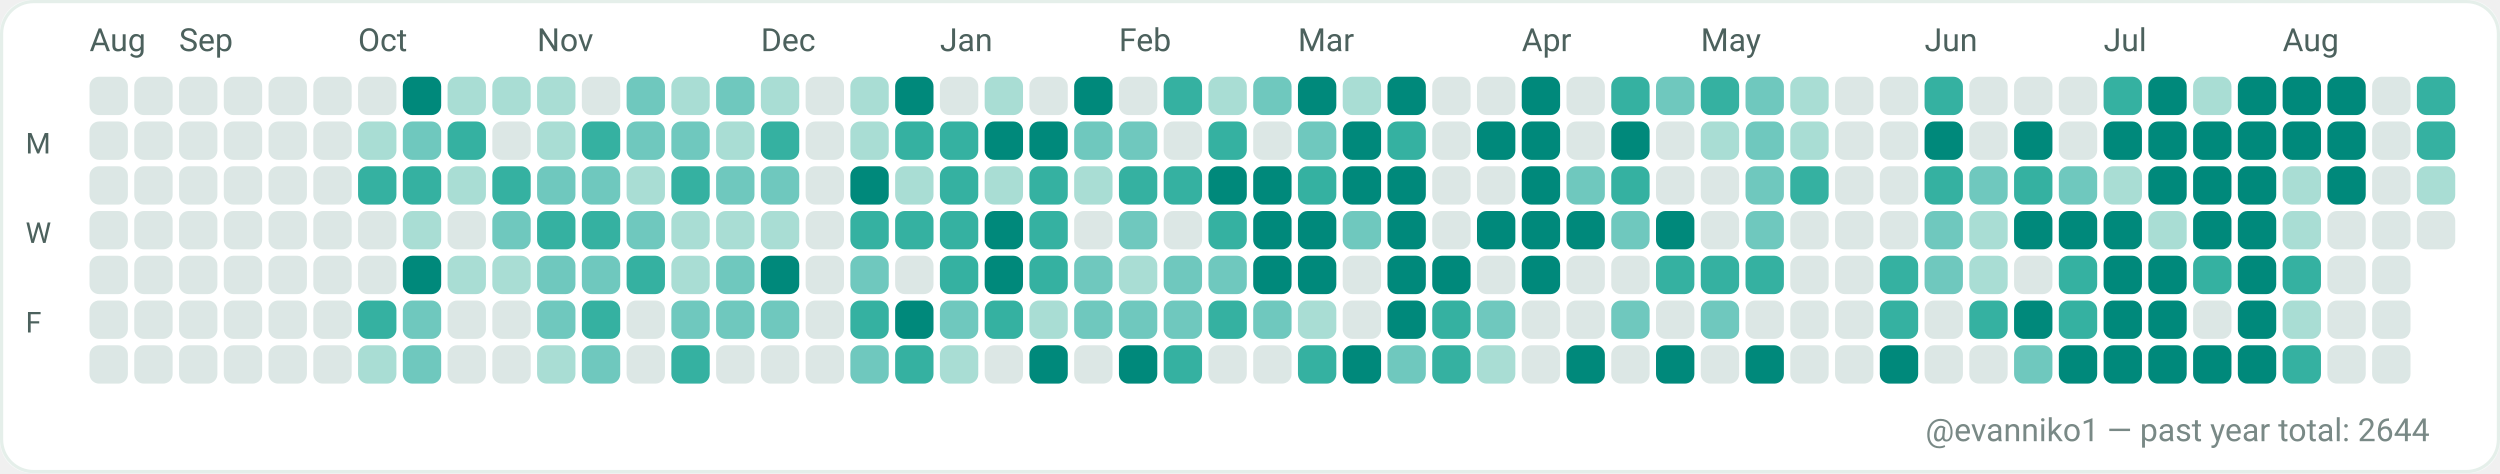
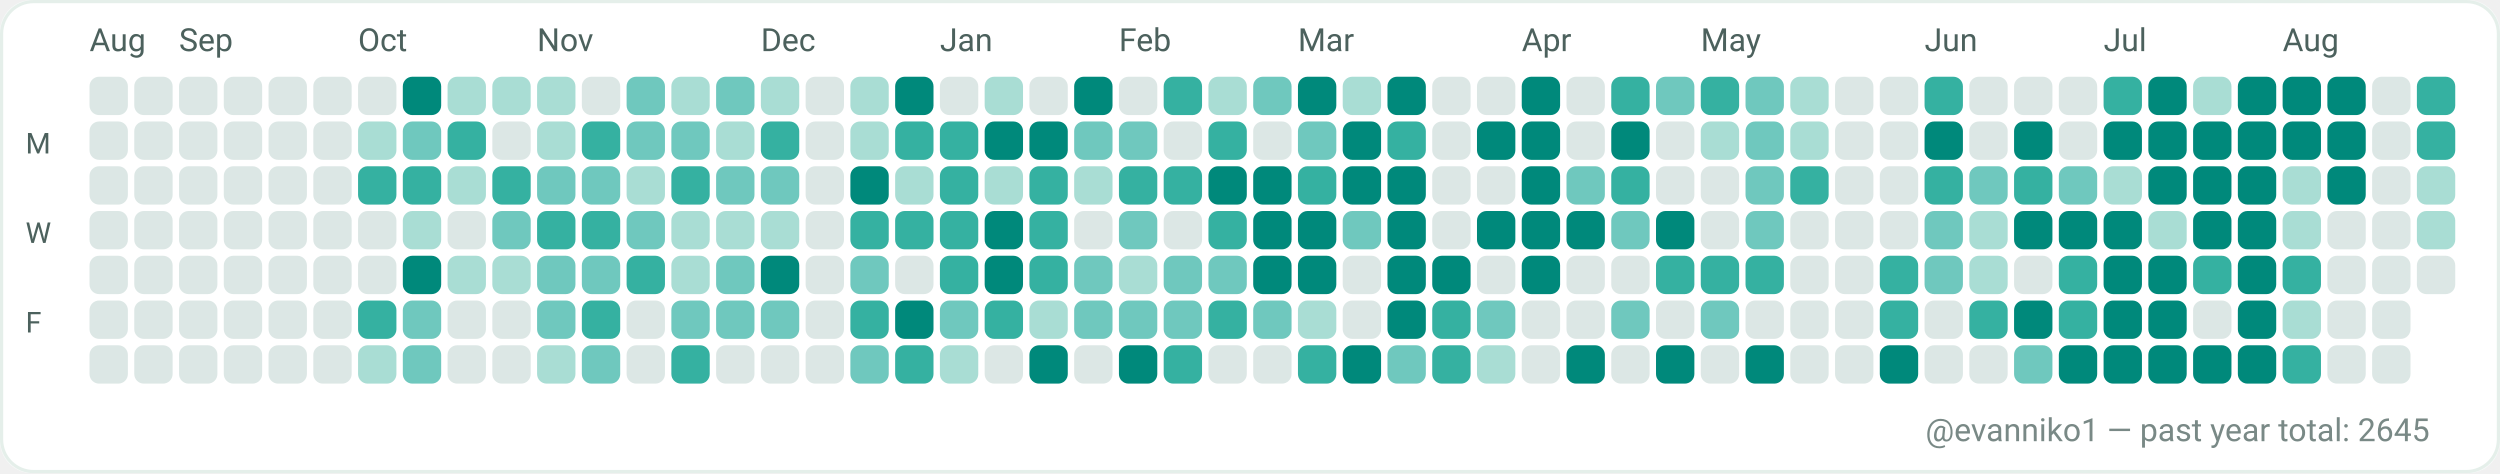
<svg xmlns="http://www.w3.org/2000/svg" width="782" height="148" viewBox="0 0 782 148" role="img" aria-label="GitHub contributions calendar for evanniko1">
  <rect x="0" y="0" width="782" height="148" rx="10" fill="#F7FAF9" />
  <rect x="0.5" y="0.5" width="781" height="147" rx="10" fill="#FFFFFF" stroke="#E5EFEA" stroke-width="1" />
  <text x="28" y="16" fill="#4C615D" font-family="ui-sans-serif, system-ui, -apple-system, Segoe UI, Roboto, Ubuntu, Cantarell, Noto Sans, Helvetica Neue, Arial" font-size="10" text-rendering="geometricPrecision">Aug</text>
  <text x="56" y="16" fill="#4C615D" font-family="ui-sans-serif, system-ui, -apple-system, Segoe UI, Roboto, Ubuntu, Cantarell, Noto Sans, Helvetica Neue, Arial" font-size="10" text-rendering="geometricPrecision">Sep</text>
  <text x="112" y="16" fill="#4C615D" font-family="ui-sans-serif, system-ui, -apple-system, Segoe UI, Roboto, Ubuntu, Cantarell, Noto Sans, Helvetica Neue, Arial" font-size="10" text-rendering="geometricPrecision">Oct</text>
  <text x="168" y="16" fill="#4C615D" font-family="ui-sans-serif, system-ui, -apple-system, Segoe UI, Roboto, Ubuntu, Cantarell, Noto Sans, Helvetica Neue, Arial" font-size="10" text-rendering="geometricPrecision">Nov</text>
  <text x="238" y="16" fill="#4C615D" font-family="ui-sans-serif, system-ui, -apple-system, Segoe UI, Roboto, Ubuntu, Cantarell, Noto Sans, Helvetica Neue, Arial" font-size="10" text-rendering="geometricPrecision">Dec</text>
  <text x="294" y="16" fill="#4C615D" font-family="ui-sans-serif, system-ui, -apple-system, Segoe UI, Roboto, Ubuntu, Cantarell, Noto Sans, Helvetica Neue, Arial" font-size="10" text-rendering="geometricPrecision">Jan</text>
  <text x="350" y="16" fill="#4C615D" font-family="ui-sans-serif, system-ui, -apple-system, Segoe UI, Roboto, Ubuntu, Cantarell, Noto Sans, Helvetica Neue, Arial" font-size="10" text-rendering="geometricPrecision">Feb</text>
  <text x="406" y="16" fill="#4C615D" font-family="ui-sans-serif, system-ui, -apple-system, Segoe UI, Roboto, Ubuntu, Cantarell, Noto Sans, Helvetica Neue, Arial" font-size="10" text-rendering="geometricPrecision">Mar</text>
  <text x="476" y="16" fill="#4C615D" font-family="ui-sans-serif, system-ui, -apple-system, Segoe UI, Roboto, Ubuntu, Cantarell, Noto Sans, Helvetica Neue, Arial" font-size="10" text-rendering="geometricPrecision">Apr</text>
  <text x="532" y="16" fill="#4C615D" font-family="ui-sans-serif, system-ui, -apple-system, Segoe UI, Roboto, Ubuntu, Cantarell, Noto Sans, Helvetica Neue, Arial" font-size="10" text-rendering="geometricPrecision">May</text>
  <text x="602" y="16" fill="#4C615D" font-family="ui-sans-serif, system-ui, -apple-system, Segoe UI, Roboto, Ubuntu, Cantarell, Noto Sans, Helvetica Neue, Arial" font-size="10" text-rendering="geometricPrecision">Jun</text>
  <text x="658" y="16" fill="#4C615D" font-family="ui-sans-serif, system-ui, -apple-system, Segoe UI, Roboto, Ubuntu, Cantarell, Noto Sans, Helvetica Neue, Arial" font-size="10" text-rendering="geometricPrecision">Jul</text>
  <text x="714" y="16" fill="#4C615D" font-family="ui-sans-serif, system-ui, -apple-system, Segoe UI, Roboto, Ubuntu, Cantarell, Noto Sans, Helvetica Neue, Arial" font-size="10" text-rendering="geometricPrecision">Aug</text>
  <text x="8" y="48" fill="#4C615D" font-family="ui-sans-serif, system-ui, -apple-system, Segoe UI, Roboto, Ubuntu, Cantarell, Noto Sans, Helvetica Neue, Arial" font-size="9" text-rendering="geometricPrecision">M</text>
  <text x="8" y="76" fill="#4C615D" font-family="ui-sans-serif, system-ui, -apple-system, Segoe UI, Roboto, Ubuntu, Cantarell, Noto Sans, Helvetica Neue, Arial" font-size="9" text-rendering="geometricPrecision">W</text>
  <text x="8" y="104" fill="#4C615D" font-family="ui-sans-serif, system-ui, -apple-system, Segoe UI, Roboto, Ubuntu, Cantarell, Noto Sans, Helvetica Neue, Arial" font-size="9" text-rendering="geometricPrecision">F</text>
  <g>
    <rect x="28" y="24" width="12" height="12" rx="3" fill="#DCE7E5" />
  </g>
  <g>
    <rect x="28" y="38" width="12" height="12" rx="3" fill="#DCE7E5" />
  </g>
  <g>
    <rect x="28" y="52" width="12" height="12" rx="3" fill="#DCE7E5" />
  </g>
  <g>
    <rect x="28" y="66" width="12" height="12" rx="3" fill="#DCE7E5" />
  </g>
  <g>
    <rect x="28" y="80" width="12" height="12" rx="3" fill="#DCE7E5" />
  </g>
  <g>
    <rect x="28" y="94" width="12" height="12" rx="3" fill="#DCE7E5" />
  </g>
  <g>
    <rect x="28" y="108" width="12" height="12" rx="3" fill="#DCE7E5" />
  </g>
  <g>
    <rect x="42" y="24" width="12" height="12" rx="3" fill="#DCE7E5" />
  </g>
  <g>
    <rect x="42" y="38" width="12" height="12" rx="3" fill="#DCE7E5" />
  </g>
  <g>
    <rect x="42" y="52" width="12" height="12" rx="3" fill="#DCE7E5" />
  </g>
  <g>
    <rect x="42" y="66" width="12" height="12" rx="3" fill="#DCE7E5" />
  </g>
  <g>
    <rect x="42" y="80" width="12" height="12" rx="3" fill="#DCE7E5" />
  </g>
  <g>
    <rect x="42" y="94" width="12" height="12" rx="3" fill="#DCE7E5" />
  </g>
  <g>
    <rect x="42" y="108" width="12" height="12" rx="3" fill="#DCE7E5" />
  </g>
  <g>
    <rect x="56" y="24" width="12" height="12" rx="3" fill="#DCE7E5" />
  </g>
  <g>
    <rect x="56" y="38" width="12" height="12" rx="3" fill="#DCE7E5" />
  </g>
  <g>
    <rect x="56" y="52" width="12" height="12" rx="3" fill="#DCE7E5" />
  </g>
  <g>
    <rect x="56" y="66" width="12" height="12" rx="3" fill="#DCE7E5" />
  </g>
  <g>
    <rect x="56" y="80" width="12" height="12" rx="3" fill="#DCE7E5" />
  </g>
  <g>
    <rect x="56" y="94" width="12" height="12" rx="3" fill="#DCE7E5" />
  </g>
  <g>
    <rect x="56" y="108" width="12" height="12" rx="3" fill="#DCE7E5" />
  </g>
  <g>
    <rect x="70" y="24" width="12" height="12" rx="3" fill="#DCE7E5" />
  </g>
  <g>
    <rect x="70" y="38" width="12" height="12" rx="3" fill="#DCE7E5" />
  </g>
  <g>
    <rect x="70" y="52" width="12" height="12" rx="3" fill="#DCE7E5" />
  </g>
  <g>
    <rect x="70" y="66" width="12" height="12" rx="3" fill="#DCE7E5" />
  </g>
  <g>
    <rect x="70" y="80" width="12" height="12" rx="3" fill="#DCE7E5" />
  </g>
  <g>
    <rect x="70" y="94" width="12" height="12" rx="3" fill="#DCE7E5" />
  </g>
  <g>
    <rect x="70" y="108" width="12" height="12" rx="3" fill="#DCE7E5" />
  </g>
  <g>
    <rect x="84" y="24" width="12" height="12" rx="3" fill="#DCE7E5" />
  </g>
  <g>
    <rect x="84" y="38" width="12" height="12" rx="3" fill="#DCE7E5" />
  </g>
  <g>
    <rect x="84" y="52" width="12" height="12" rx="3" fill="#DCE7E5" />
  </g>
  <g>
    <rect x="84" y="66" width="12" height="12" rx="3" fill="#DCE7E5" />
  </g>
  <g>
    <rect x="84" y="80" width="12" height="12" rx="3" fill="#DCE7E5" />
  </g>
  <g>
    <rect x="84" y="94" width="12" height="12" rx="3" fill="#DCE7E5" />
  </g>
  <g>
    <rect x="84" y="108" width="12" height="12" rx="3" fill="#DCE7E5" />
  </g>
  <g>
    <rect x="98" y="24" width="12" height="12" rx="3" fill="#DCE7E5" />
  </g>
  <g>
    <rect x="98" y="38" width="12" height="12" rx="3" fill="#DCE7E5" />
  </g>
  <g>
    <rect x="98" y="52" width="12" height="12" rx="3" fill="#DCE7E5" />
  </g>
  <g>
    <rect x="98" y="66" width="12" height="12" rx="3" fill="#DCE7E5" />
  </g>
  <g>
    <rect x="98" y="80" width="12" height="12" rx="3" fill="#DCE7E5" />
  </g>
  <g>
    <rect x="98" y="94" width="12" height="12" rx="3" fill="#DCE7E5" />
  </g>
  <g>
    <rect x="98" y="108" width="12" height="12" rx="3" fill="#DCE7E5" />
  </g>
  <g>
    <rect x="112" y="24" width="12" height="12" rx="3" fill="#DCE7E5" />
  </g>
  <g>
    <rect x="112" y="38" width="12" height="12" rx="3" fill="#A9DDD4" />
  </g>
  <g>
    <rect x="112" y="52" width="12" height="12" rx="3" fill="#35B1A1" />
  </g>
  <g>
    <rect x="112" y="66" width="12" height="12" rx="3" fill="#DCE7E5" />
  </g>
  <g>
    <rect x="112" y="80" width="12" height="12" rx="3" fill="#DCE7E5" />
  </g>
  <g>
    <rect x="112" y="94" width="12" height="12" rx="3" fill="#35B1A1" />
  </g>
  <g>
    <rect x="112" y="108" width="12" height="12" rx="3" fill="#A9DDD4" />
  </g>
  <g>
    <rect x="126" y="24" width="12" height="12" rx="3" fill="#00897B" />
  </g>
  <g>
    <rect x="126" y="38" width="12" height="12" rx="3" fill="#6FC8BE" />
  </g>
  <g>
    <rect x="126" y="52" width="12" height="12" rx="3" fill="#35B1A1" />
  </g>
  <g>
    <rect x="126" y="66" width="12" height="12" rx="3" fill="#A9DDD4" />
  </g>
  <g>
    <rect x="126" y="80" width="12" height="12" rx="3" fill="#00897B" />
  </g>
  <g>
    <rect x="126" y="94" width="12" height="12" rx="3" fill="#6FC8BE" />
  </g>
  <g>
    <rect x="126" y="108" width="12" height="12" rx="3" fill="#6FC8BE" />
  </g>
  <g>
    <rect x="140" y="24" width="12" height="12" rx="3" fill="#A9DDD4" />
  </g>
  <g>
    <rect x="140" y="38" width="12" height="12" rx="3" fill="#35B1A1" />
  </g>
  <g>
    <rect x="140" y="52" width="12" height="12" rx="3" fill="#A9DDD4" />
  </g>
  <g>
    <rect x="140" y="66" width="12" height="12" rx="3" fill="#DCE7E5" />
  </g>
  <g>
    <rect x="140" y="80" width="12" height="12" rx="3" fill="#A9DDD4" />
  </g>
  <g>
    <rect x="140" y="94" width="12" height="12" rx="3" fill="#DCE7E5" />
  </g>
  <g>
    <rect x="140" y="108" width="12" height="12" rx="3" fill="#DCE7E5" />
  </g>
  <g>
    <rect x="154" y="24" width="12" height="12" rx="3" fill="#A9DDD4" />
  </g>
  <g>
    <rect x="154" y="38" width="12" height="12" rx="3" fill="#DCE7E5" />
  </g>
  <g>
    <rect x="154" y="52" width="12" height="12" rx="3" fill="#35B1A1" />
  </g>
  <g>
    <rect x="154" y="66" width="12" height="12" rx="3" fill="#6FC8BE" />
  </g>
  <g>
    <rect x="154" y="80" width="12" height="12" rx="3" fill="#A9DDD4" />
  </g>
  <g>
    <rect x="154" y="94" width="12" height="12" rx="3" fill="#DCE7E5" />
  </g>
  <g>
    <rect x="154" y="108" width="12" height="12" rx="3" fill="#DCE7E5" />
  </g>
  <g>
    <rect x="168" y="24" width="12" height="12" rx="3" fill="#A9DDD4" />
  </g>
  <g>
    <rect x="168" y="38" width="12" height="12" rx="3" fill="#A9DDD4" />
  </g>
  <g>
    <rect x="168" y="52" width="12" height="12" rx="3" fill="#6FC8BE" />
  </g>
  <g>
    <rect x="168" y="66" width="12" height="12" rx="3" fill="#35B1A1" />
  </g>
  <g>
    <rect x="168" y="80" width="12" height="12" rx="3" fill="#6FC8BE" />
  </g>
  <g>
    <rect x="168" y="94" width="12" height="12" rx="3" fill="#6FC8BE" />
  </g>
  <g>
    <rect x="168" y="108" width="12" height="12" rx="3" fill="#A9DDD4" />
  </g>
  <g>
    <rect x="182" y="24" width="12" height="12" rx="3" fill="#DCE7E5" />
  </g>
  <g>
    <rect x="182" y="38" width="12" height="12" rx="3" fill="#35B1A1" />
  </g>
  <g>
    <rect x="182" y="52" width="12" height="12" rx="3" fill="#6FC8BE" />
  </g>
  <g>
    <rect x="182" y="66" width="12" height="12" rx="3" fill="#35B1A1" />
  </g>
  <g>
    <rect x="182" y="80" width="12" height="12" rx="3" fill="#6FC8BE" />
  </g>
  <g>
    <rect x="182" y="94" width="12" height="12" rx="3" fill="#35B1A1" />
  </g>
  <g>
    <rect x="182" y="108" width="12" height="12" rx="3" fill="#6FC8BE" />
  </g>
  <g>
    <rect x="196" y="24" width="12" height="12" rx="3" fill="#6FC8BE" />
  </g>
  <g>
    <rect x="196" y="38" width="12" height="12" rx="3" fill="#6FC8BE" />
  </g>
  <g>
    <rect x="196" y="52" width="12" height="12" rx="3" fill="#A9DDD4" />
  </g>
  <g>
    <rect x="196" y="66" width="12" height="12" rx="3" fill="#6FC8BE" />
  </g>
  <g>
    <rect x="196" y="80" width="12" height="12" rx="3" fill="#35B1A1" />
  </g>
  <g>
    <rect x="196" y="94" width="12" height="12" rx="3" fill="#DCE7E5" />
  </g>
  <g>
    <rect x="196" y="108" width="12" height="12" rx="3" fill="#DCE7E5" />
  </g>
  <g>
    <rect x="210" y="24" width="12" height="12" rx="3" fill="#A9DDD4" />
  </g>
  <g>
    <rect x="210" y="38" width="12" height="12" rx="3" fill="#6FC8BE" />
  </g>
  <g>
    <rect x="210" y="52" width="12" height="12" rx="3" fill="#35B1A1" />
  </g>
  <g>
    <rect x="210" y="66" width="12" height="12" rx="3" fill="#A9DDD4" />
  </g>
  <g>
    <rect x="210" y="80" width="12" height="12" rx="3" fill="#A9DDD4" />
  </g>
  <g>
    <rect x="210" y="94" width="12" height="12" rx="3" fill="#6FC8BE" />
  </g>
  <g>
    <rect x="210" y="108" width="12" height="12" rx="3" fill="#35B1A1" />
  </g>
  <g>
    <rect x="224" y="24" width="12" height="12" rx="3" fill="#6FC8BE" />
  </g>
  <g>
    <rect x="224" y="38" width="12" height="12" rx="3" fill="#A9DDD4" />
  </g>
  <g>
    <rect x="224" y="52" width="12" height="12" rx="3" fill="#6FC8BE" />
  </g>
  <g>
    <rect x="224" y="66" width="12" height="12" rx="3" fill="#A9DDD4" />
  </g>
  <g>
    <rect x="224" y="80" width="12" height="12" rx="3" fill="#6FC8BE" />
  </g>
  <g>
    <rect x="224" y="94" width="12" height="12" rx="3" fill="#6FC8BE" />
  </g>
  <g>
    <rect x="224" y="108" width="12" height="12" rx="3" fill="#DCE7E5" />
  </g>
  <g>
    <rect x="238" y="24" width="12" height="12" rx="3" fill="#A9DDD4" />
  </g>
  <g>
    <rect x="238" y="38" width="12" height="12" rx="3" fill="#35B1A1" />
  </g>
  <g>
    <rect x="238" y="52" width="12" height="12" rx="3" fill="#6FC8BE" />
  </g>
  <g>
    <rect x="238" y="66" width="12" height="12" rx="3" fill="#A9DDD4" />
  </g>
  <g>
    <rect x="238" y="80" width="12" height="12" rx="3" fill="#00897B" />
  </g>
  <g>
    <rect x="238" y="94" width="12" height="12" rx="3" fill="#6FC8BE" />
  </g>
  <g>
    <rect x="238" y="108" width="12" height="12" rx="3" fill="#DCE7E5" />
  </g>
  <g>
    <rect x="252" y="24" width="12" height="12" rx="3" fill="#DCE7E5" />
  </g>
  <g>
    <rect x="252" y="38" width="12" height="12" rx="3" fill="#DCE7E5" />
  </g>
  <g>
    <rect x="252" y="52" width="12" height="12" rx="3" fill="#DCE7E5" />
  </g>
  <g>
    <rect x="252" y="66" width="12" height="12" rx="3" fill="#DCE7E5" />
  </g>
  <g>
    <rect x="252" y="80" width="12" height="12" rx="3" fill="#DCE7E5" />
  </g>
  <g>
    <rect x="252" y="94" width="12" height="12" rx="3" fill="#DCE7E5" />
  </g>
  <g>
    <rect x="252" y="108" width="12" height="12" rx="3" fill="#DCE7E5" />
  </g>
  <g>
    <rect x="266" y="24" width="12" height="12" rx="3" fill="#A9DDD4" />
  </g>
  <g>
    <rect x="266" y="38" width="12" height="12" rx="3" fill="#A9DDD4" />
  </g>
  <g>
    <rect x="266" y="52" width="12" height="12" rx="3" fill="#00897B" />
  </g>
  <g>
    <rect x="266" y="66" width="12" height="12" rx="3" fill="#35B1A1" />
  </g>
  <g>
    <rect x="266" y="80" width="12" height="12" rx="3" fill="#6FC8BE" />
  </g>
  <g>
    <rect x="266" y="94" width="12" height="12" rx="3" fill="#35B1A1" />
  </g>
  <g>
    <rect x="266" y="108" width="12" height="12" rx="3" fill="#6FC8BE" />
  </g>
  <g>
    <rect x="280" y="24" width="12" height="12" rx="3" fill="#00897B" />
  </g>
  <g>
    <rect x="280" y="38" width="12" height="12" rx="3" fill="#35B1A1" />
  </g>
  <g>
    <rect x="280" y="52" width="12" height="12" rx="3" fill="#A9DDD4" />
  </g>
  <g>
    <rect x="280" y="66" width="12" height="12" rx="3" fill="#35B1A1" />
  </g>
  <g>
    <rect x="280" y="80" width="12" height="12" rx="3" fill="#DCE7E5" />
  </g>
  <g>
    <rect x="280" y="94" width="12" height="12" rx="3" fill="#00897B" />
  </g>
  <g>
    <rect x="280" y="108" width="12" height="12" rx="3" fill="#35B1A1" />
  </g>
  <g>
    <rect x="294" y="24" width="12" height="12" rx="3" fill="#DCE7E5" />
  </g>
  <g>
    <rect x="294" y="38" width="12" height="12" rx="3" fill="#35B1A1" />
  </g>
  <g>
    <rect x="294" y="52" width="12" height="12" rx="3" fill="#35B1A1" />
  </g>
  <g>
    <rect x="294" y="66" width="12" height="12" rx="3" fill="#35B1A1" />
  </g>
  <g>
    <rect x="294" y="80" width="12" height="12" rx="3" fill="#35B1A1" />
  </g>
  <g>
    <rect x="294" y="94" width="12" height="12" rx="3" fill="#6FC8BE" />
  </g>
  <g>
    <rect x="294" y="108" width="12" height="12" rx="3" fill="#A9DDD4" />
  </g>
  <g>
    <rect x="308" y="24" width="12" height="12" rx="3" fill="#A9DDD4" />
  </g>
  <g>
    <rect x="308" y="38" width="12" height="12" rx="3" fill="#00897B" />
  </g>
  <g>
    <rect x="308" y="52" width="12" height="12" rx="3" fill="#A9DDD4" />
  </g>
  <g>
    <rect x="308" y="66" width="12" height="12" rx="3" fill="#00897B" />
  </g>
  <g>
    <rect x="308" y="80" width="12" height="12" rx="3" fill="#00897B" />
  </g>
  <g>
    <rect x="308" y="94" width="12" height="12" rx="3" fill="#35B1A1" />
  </g>
  <g>
    <rect x="308" y="108" width="12" height="12" rx="3" fill="#DCE7E5" />
  </g>
  <g>
    <rect x="322" y="24" width="12" height="12" rx="3" fill="#DCE7E5" />
  </g>
  <g>
    <rect x="322" y="38" width="12" height="12" rx="3" fill="#00897B" />
  </g>
  <g>
    <rect x="322" y="52" width="12" height="12" rx="3" fill="#35B1A1" />
  </g>
  <g>
    <rect x="322" y="66" width="12" height="12" rx="3" fill="#35B1A1" />
  </g>
  <g>
    <rect x="322" y="80" width="12" height="12" rx="3" fill="#35B1A1" />
  </g>
  <g>
    <rect x="322" y="94" width="12" height="12" rx="3" fill="#A9DDD4" />
  </g>
  <g>
    <rect x="322" y="108" width="12" height="12" rx="3" fill="#00897B" />
  </g>
  <g>
    <rect x="336" y="24" width="12" height="12" rx="3" fill="#00897B" />
  </g>
  <g>
    <rect x="336" y="38" width="12" height="12" rx="3" fill="#6FC8BE" />
  </g>
  <g>
    <rect x="336" y="52" width="12" height="12" rx="3" fill="#A9DDD4" />
  </g>
  <g>
    <rect x="336" y="66" width="12" height="12" rx="3" fill="#DCE7E5" />
  </g>
  <g>
    <rect x="336" y="80" width="12" height="12" rx="3" fill="#6FC8BE" />
  </g>
  <g>
    <rect x="336" y="94" width="12" height="12" rx="3" fill="#6FC8BE" />
  </g>
  <g>
    <rect x="336" y="108" width="12" height="12" rx="3" fill="#DCE7E5" />
  </g>
  <g>
    <rect x="350" y="24" width="12" height="12" rx="3" fill="#DCE7E5" />
  </g>
  <g>
    <rect x="350" y="38" width="12" height="12" rx="3" fill="#6FC8BE" />
  </g>
  <g>
    <rect x="350" y="52" width="12" height="12" rx="3" fill="#35B1A1" />
  </g>
  <g>
    <rect x="350" y="66" width="12" height="12" rx="3" fill="#6FC8BE" />
  </g>
  <g>
    <rect x="350" y="80" width="12" height="12" rx="3" fill="#A9DDD4" />
  </g>
  <g>
    <rect x="350" y="94" width="12" height="12" rx="3" fill="#6FC8BE" />
  </g>
  <g>
    <rect x="350" y="108" width="12" height="12" rx="3" fill="#00897B" />
  </g>
  <g>
    <rect x="364" y="24" width="12" height="12" rx="3" fill="#35B1A1" />
  </g>
  <g>
    <rect x="364" y="38" width="12" height="12" rx="3" fill="#DCE7E5" />
  </g>
  <g>
    <rect x="364" y="52" width="12" height="12" rx="3" fill="#35B1A1" />
  </g>
  <g>
    <rect x="364" y="66" width="12" height="12" rx="3" fill="#DCE7E5" />
  </g>
  <g>
    <rect x="364" y="80" width="12" height="12" rx="3" fill="#6FC8BE" />
  </g>
  <g>
    <rect x="364" y="94" width="12" height="12" rx="3" fill="#6FC8BE" />
  </g>
  <g>
    <rect x="364" y="108" width="12" height="12" rx="3" fill="#35B1A1" />
  </g>
  <g>
    <rect x="378" y="24" width="12" height="12" rx="3" fill="#A9DDD4" />
  </g>
  <g>
    <rect x="378" y="38" width="12" height="12" rx="3" fill="#35B1A1" />
  </g>
  <g>
    <rect x="378" y="52" width="12" height="12" rx="3" fill="#00897B" />
  </g>
  <g>
    <rect x="378" y="66" width="12" height="12" rx="3" fill="#35B1A1" />
  </g>
  <g>
    <rect x="378" y="80" width="12" height="12" rx="3" fill="#6FC8BE" />
  </g>
  <g>
    <rect x="378" y="94" width="12" height="12" rx="3" fill="#35B1A1" />
  </g>
  <g>
    <rect x="378" y="108" width="12" height="12" rx="3" fill="#DCE7E5" />
  </g>
  <g>
    <rect x="392" y="24" width="12" height="12" rx="3" fill="#6FC8BE" />
  </g>
  <g>
    <rect x="392" y="38" width="12" height="12" rx="3" fill="#DCE7E5" />
  </g>
  <g>
    <rect x="392" y="52" width="12" height="12" rx="3" fill="#00897B" />
  </g>
  <g>
    <rect x="392" y="66" width="12" height="12" rx="3" fill="#00897B" />
  </g>
  <g>
    <rect x="392" y="80" width="12" height="12" rx="3" fill="#00897B" />
  </g>
  <g>
    <rect x="392" y="94" width="12" height="12" rx="3" fill="#6FC8BE" />
  </g>
  <g>
    <rect x="392" y="108" width="12" height="12" rx="3" fill="#DCE7E5" />
  </g>
  <g>
    <rect x="406" y="24" width="12" height="12" rx="3" fill="#00897B" />
  </g>
  <g>
    <rect x="406" y="38" width="12" height="12" rx="3" fill="#6FC8BE" />
  </g>
  <g>
    <rect x="406" y="52" width="12" height="12" rx="3" fill="#35B1A1" />
  </g>
  <g>
    <rect x="406" y="66" width="12" height="12" rx="3" fill="#00897B" />
  </g>
  <g>
    <rect x="406" y="80" width="12" height="12" rx="3" fill="#00897B" />
  </g>
  <g>
    <rect x="406" y="94" width="12" height="12" rx="3" fill="#A9DDD4" />
  </g>
  <g>
    <rect x="406" y="108" width="12" height="12" rx="3" fill="#35B1A1" />
  </g>
  <g>
    <rect x="420" y="24" width="12" height="12" rx="3" fill="#A9DDD4" />
  </g>
  <g>
    <rect x="420" y="38" width="12" height="12" rx="3" fill="#00897B" />
  </g>
  <g>
    <rect x="420" y="52" width="12" height="12" rx="3" fill="#00897B" />
  </g>
  <g>
    <rect x="420" y="66" width="12" height="12" rx="3" fill="#6FC8BE" />
  </g>
  <g>
    <rect x="420" y="80" width="12" height="12" rx="3" fill="#DCE7E5" />
  </g>
  <g>
    <rect x="420" y="94" width="12" height="12" rx="3" fill="#DCE7E5" />
  </g>
  <g>
    <rect x="420" y="108" width="12" height="12" rx="3" fill="#00897B" />
  </g>
  <g>
    <rect x="434" y="24" width="12" height="12" rx="3" fill="#00897B" />
  </g>
  <g>
    <rect x="434" y="38" width="12" height="12" rx="3" fill="#35B1A1" />
  </g>
  <g>
    <rect x="434" y="52" width="12" height="12" rx="3" fill="#00897B" />
  </g>
  <g>
    <rect x="434" y="66" width="12" height="12" rx="3" fill="#00897B" />
  </g>
  <g>
    <rect x="434" y="80" width="12" height="12" rx="3" fill="#00897B" />
  </g>
  <g>
    <rect x="434" y="94" width="12" height="12" rx="3" fill="#00897B" />
  </g>
  <g>
    <rect x="434" y="108" width="12" height="12" rx="3" fill="#6FC8BE" />
  </g>
  <g>
    <rect x="448" y="24" width="12" height="12" rx="3" fill="#DCE7E5" />
  </g>
  <g>
    <rect x="448" y="38" width="12" height="12" rx="3" fill="#DCE7E5" />
  </g>
  <g>
    <rect x="448" y="52" width="12" height="12" rx="3" fill="#DCE7E5" />
  </g>
  <g>
    <rect x="448" y="66" width="12" height="12" rx="3" fill="#DCE7E5" />
  </g>
  <g>
    <rect x="448" y="80" width="12" height="12" rx="3" fill="#00897B" />
  </g>
  <g>
    <rect x="448" y="94" width="12" height="12" rx="3" fill="#35B1A1" />
  </g>
  <g>
    <rect x="448" y="108" width="12" height="12" rx="3" fill="#35B1A1" />
  </g>
  <g>
    <rect x="462" y="24" width="12" height="12" rx="3" fill="#DCE7E5" />
  </g>
  <g>
    <rect x="462" y="38" width="12" height="12" rx="3" fill="#00897B" />
  </g>
  <g>
    <rect x="462" y="52" width="12" height="12" rx="3" fill="#DCE7E5" />
  </g>
  <g>
    <rect x="462" y="66" width="12" height="12" rx="3" fill="#00897B" />
  </g>
  <g>
    <rect x="462" y="80" width="12" height="12" rx="3" fill="#DCE7E5" />
  </g>
  <g>
    <rect x="462" y="94" width="12" height="12" rx="3" fill="#6FC8BE" />
  </g>
  <g>
    <rect x="462" y="108" width="12" height="12" rx="3" fill="#A9DDD4" />
  </g>
  <g>
    <rect x="476" y="24" width="12" height="12" rx="3" fill="#00897B" />
  </g>
  <g>
    <rect x="476" y="38" width="12" height="12" rx="3" fill="#00897B" />
  </g>
  <g>
    <rect x="476" y="52" width="12" height="12" rx="3" fill="#00897B" />
  </g>
  <g>
    <rect x="476" y="66" width="12" height="12" rx="3" fill="#00897B" />
  </g>
  <g>
    <rect x="476" y="80" width="12" height="12" rx="3" fill="#00897B" />
  </g>
  <g>
    <rect x="476" y="94" width="12" height="12" rx="3" fill="#DCE7E5" />
  </g>
  <g>
    <rect x="476" y="108" width="12" height="12" rx="3" fill="#DCE7E5" />
  </g>
  <g>
    <rect x="490" y="24" width="12" height="12" rx="3" fill="#DCE7E5" />
  </g>
  <g>
    <rect x="490" y="38" width="12" height="12" rx="3" fill="#DCE7E5" />
  </g>
  <g>
    <rect x="490" y="52" width="12" height="12" rx="3" fill="#6FC8BE" />
  </g>
  <g>
    <rect x="490" y="66" width="12" height="12" rx="3" fill="#00897B" />
  </g>
  <g>
    <rect x="490" y="80" width="12" height="12" rx="3" fill="#DCE7E5" />
  </g>
  <g>
    <rect x="490" y="94" width="12" height="12" rx="3" fill="#DCE7E5" />
  </g>
  <g>
    <rect x="490" y="108" width="12" height="12" rx="3" fill="#00897B" />
  </g>
  <g>
    <rect x="504" y="24" width="12" height="12" rx="3" fill="#35B1A1" />
  </g>
  <g>
    <rect x="504" y="38" width="12" height="12" rx="3" fill="#00897B" />
  </g>
  <g>
    <rect x="504" y="52" width="12" height="12" rx="3" fill="#35B1A1" />
  </g>
  <g>
    <rect x="504" y="66" width="12" height="12" rx="3" fill="#6FC8BE" />
  </g>
  <g>
    <rect x="504" y="80" width="12" height="12" rx="3" fill="#DCE7E5" />
  </g>
  <g>
    <rect x="504" y="94" width="12" height="12" rx="3" fill="#6FC8BE" />
  </g>
  <g>
    <rect x="504" y="108" width="12" height="12" rx="3" fill="#DCE7E5" />
  </g>
  <g>
    <rect x="518" y="24" width="12" height="12" rx="3" fill="#6FC8BE" />
  </g>
  <g>
    <rect x="518" y="38" width="12" height="12" rx="3" fill="#DCE7E5" />
  </g>
  <g>
    <rect x="518" y="52" width="12" height="12" rx="3" fill="#DCE7E5" />
  </g>
  <g>
    <rect x="518" y="66" width="12" height="12" rx="3" fill="#00897B" />
  </g>
  <g>
    <rect x="518" y="80" width="12" height="12" rx="3" fill="#35B1A1" />
  </g>
  <g>
    <rect x="518" y="94" width="12" height="12" rx="3" fill="#DCE7E5" />
  </g>
  <g>
    <rect x="518" y="108" width="12" height="12" rx="3" fill="#00897B" />
  </g>
  <g>
    <rect x="532" y="24" width="12" height="12" rx="3" fill="#35B1A1" />
  </g>
  <g>
    <rect x="532" y="38" width="12" height="12" rx="3" fill="#A9DDD4" />
  </g>
  <g>
    <rect x="532" y="52" width="12" height="12" rx="3" fill="#DCE7E5" />
  </g>
  <g>
    <rect x="532" y="66" width="12" height="12" rx="3" fill="#DCE7E5" />
  </g>
  <g>
    <rect x="532" y="80" width="12" height="12" rx="3" fill="#35B1A1" />
  </g>
  <g>
    <rect x="532" y="94" width="12" height="12" rx="3" fill="#6FC8BE" />
  </g>
  <g>
    <rect x="532" y="108" width="12" height="12" rx="3" fill="#DCE7E5" />
  </g>
  <g>
    <rect x="546" y="24" width="12" height="12" rx="3" fill="#6FC8BE" />
  </g>
  <g>
    <rect x="546" y="38" width="12" height="12" rx="3" fill="#6FC8BE" />
  </g>
  <g>
    <rect x="546" y="52" width="12" height="12" rx="3" fill="#6FC8BE" />
  </g>
  <g>
    <rect x="546" y="66" width="12" height="12" rx="3" fill="#6FC8BE" />
  </g>
  <g>
    <rect x="546" y="80" width="12" height="12" rx="3" fill="#35B1A1" />
  </g>
  <g>
    <rect x="546" y="94" width="12" height="12" rx="3" fill="#DCE7E5" />
  </g>
  <g>
    <rect x="546" y="108" width="12" height="12" rx="3" fill="#00897B" />
  </g>
  <g>
    <rect x="560" y="24" width="12" height="12" rx="3" fill="#A9DDD4" />
  </g>
  <g>
    <rect x="560" y="38" width="12" height="12" rx="3" fill="#A9DDD4" />
  </g>
  <g>
    <rect x="560" y="52" width="12" height="12" rx="3" fill="#35B1A1" />
  </g>
  <g>
    <rect x="560" y="66" width="12" height="12" rx="3" fill="#DCE7E5" />
  </g>
  <g>
    <rect x="560" y="80" width="12" height="12" rx="3" fill="#DCE7E5" />
  </g>
  <g>
    <rect x="560" y="94" width="12" height="12" rx="3" fill="#DCE7E5" />
  </g>
  <g>
    <rect x="560" y="108" width="12" height="12" rx="3" fill="#DCE7E5" />
  </g>
  <g>
    <rect x="574" y="24" width="12" height="12" rx="3" fill="#DCE7E5" />
  </g>
  <g>
    <rect x="574" y="38" width="12" height="12" rx="3" fill="#DCE7E5" />
  </g>
  <g>
    <rect x="574" y="52" width="12" height="12" rx="3" fill="#DCE7E5" />
  </g>
  <g>
    <rect x="574" y="66" width="12" height="12" rx="3" fill="#DCE7E5" />
  </g>
  <g>
    <rect x="574" y="80" width="12" height="12" rx="3" fill="#DCE7E5" />
  </g>
  <g>
    <rect x="574" y="94" width="12" height="12" rx="3" fill="#DCE7E5" />
  </g>
  <g>
    <rect x="574" y="108" width="12" height="12" rx="3" fill="#DCE7E5" />
  </g>
  <g>
    <rect x="588" y="24" width="12" height="12" rx="3" fill="#DCE7E5" />
  </g>
  <g>
    <rect x="588" y="38" width="12" height="12" rx="3" fill="#DCE7E5" />
  </g>
  <g>
    <rect x="588" y="52" width="12" height="12" rx="3" fill="#DCE7E5" />
  </g>
  <g>
    <rect x="588" y="66" width="12" height="12" rx="3" fill="#DCE7E5" />
  </g>
  <g>
    <rect x="588" y="80" width="12" height="12" rx="3" fill="#35B1A1" />
  </g>
  <g>
    <rect x="588" y="94" width="12" height="12" rx="3" fill="#35B1A1" />
  </g>
  <g>
    <rect x="588" y="108" width="12" height="12" rx="3" fill="#00897B" />
  </g>
  <g>
    <rect x="602" y="24" width="12" height="12" rx="3" fill="#35B1A1" />
  </g>
  <g>
    <rect x="602" y="38" width="12" height="12" rx="3" fill="#00897B" />
  </g>
  <g>
    <rect x="602" y="52" width="12" height="12" rx="3" fill="#35B1A1" />
  </g>
  <g>
    <rect x="602" y="66" width="12" height="12" rx="3" fill="#6FC8BE" />
  </g>
  <g>
    <rect x="602" y="80" width="12" height="12" rx="3" fill="#6FC8BE" />
  </g>
  <g>
    <rect x="602" y="94" width="12" height="12" rx="3" fill="#DCE7E5" />
  </g>
  <g>
    <rect x="602" y="108" width="12" height="12" rx="3" fill="#DCE7E5" />
  </g>
  <g>
    <rect x="616" y="24" width="12" height="12" rx="3" fill="#DCE7E5" />
  </g>
  <g>
    <rect x="616" y="38" width="12" height="12" rx="3" fill="#DCE7E5" />
  </g>
  <g>
    <rect x="616" y="52" width="12" height="12" rx="3" fill="#6FC8BE" />
  </g>
  <g>
    <rect x="616" y="66" width="12" height="12" rx="3" fill="#A9DDD4" />
  </g>
  <g>
    <rect x="616" y="80" width="12" height="12" rx="3" fill="#A9DDD4" />
  </g>
  <g>
    <rect x="616" y="94" width="12" height="12" rx="3" fill="#35B1A1" />
  </g>
  <g>
    <rect x="616" y="108" width="12" height="12" rx="3" fill="#DCE7E5" />
  </g>
  <g>
    <rect x="630" y="24" width="12" height="12" rx="3" fill="#DCE7E5" />
  </g>
  <g>
    <rect x="630" y="38" width="12" height="12" rx="3" fill="#00897B" />
  </g>
  <g>
    <rect x="630" y="52" width="12" height="12" rx="3" fill="#35B1A1" />
  </g>
  <g>
    <rect x="630" y="66" width="12" height="12" rx="3" fill="#00897B" />
  </g>
  <g>
    <rect x="630" y="80" width="12" height="12" rx="3" fill="#DCE7E5" />
  </g>
  <g>
    <rect x="630" y="94" width="12" height="12" rx="3" fill="#00897B" />
  </g>
  <g>
    <rect x="630" y="108" width="12" height="12" rx="3" fill="#6FC8BE" />
  </g>
  <g>
    <rect x="644" y="24" width="12" height="12" rx="3" fill="#DCE7E5" />
  </g>
  <g>
    <rect x="644" y="38" width="12" height="12" rx="3" fill="#DCE7E5" />
  </g>
  <g>
    <rect x="644" y="52" width="12" height="12" rx="3" fill="#6FC8BE" />
  </g>
  <g>
    <rect x="644" y="66" width="12" height="12" rx="3" fill="#00897B" />
  </g>
  <g>
    <rect x="644" y="80" width="12" height="12" rx="3" fill="#35B1A1" />
  </g>
  <g>
    <rect x="644" y="94" width="12" height="12" rx="3" fill="#35B1A1" />
  </g>
  <g>
    <rect x="644" y="108" width="12" height="12" rx="3" fill="#00897B" />
  </g>
  <g>
    <rect x="658" y="24" width="12" height="12" rx="3" fill="#35B1A1" />
  </g>
  <g>
    <rect x="658" y="38" width="12" height="12" rx="3" fill="#00897B" />
  </g>
  <g>
    <rect x="658" y="52" width="12" height="12" rx="3" fill="#A9DDD4" />
  </g>
  <g>
    <rect x="658" y="66" width="12" height="12" rx="3" fill="#00897B" />
  </g>
  <g>
    <rect x="658" y="80" width="12" height="12" rx="3" fill="#00897B" />
  </g>
  <g>
    <rect x="658" y="94" width="12" height="12" rx="3" fill="#00897B" />
  </g>
  <g>
    <rect x="658" y="108" width="12" height="12" rx="3" fill="#00897B" />
  </g>
  <g>
    <rect x="672" y="24" width="12" height="12" rx="3" fill="#00897B" />
  </g>
  <g>
    <rect x="672" y="38" width="12" height="12" rx="3" fill="#00897B" />
  </g>
  <g>
    <rect x="672" y="52" width="12" height="12" rx="3" fill="#00897B" />
  </g>
  <g>
    <rect x="672" y="66" width="12" height="12" rx="3" fill="#A9DDD4" />
  </g>
  <g>
    <rect x="672" y="80" width="12" height="12" rx="3" fill="#00897B" />
  </g>
  <g>
    <rect x="672" y="94" width="12" height="12" rx="3" fill="#00897B" />
  </g>
  <g>
    <rect x="672" y="108" width="12" height="12" rx="3" fill="#00897B" />
  </g>
  <g>
    <rect x="686" y="24" width="12" height="12" rx="3" fill="#A9DDD4" />
  </g>
  <g>
    <rect x="686" y="38" width="12" height="12" rx="3" fill="#00897B" />
  </g>
  <g>
    <rect x="686" y="52" width="12" height="12" rx="3" fill="#00897B" />
  </g>
  <g>
    <rect x="686" y="66" width="12" height="12" rx="3" fill="#00897B" />
  </g>
  <g>
    <rect x="686" y="80" width="12" height="12" rx="3" fill="#35B1A1" />
  </g>
  <g>
    <rect x="686" y="94" width="12" height="12" rx="3" fill="#DCE7E5" />
  </g>
  <g>
    <rect x="686" y="108" width="12" height="12" rx="3" fill="#00897B" />
  </g>
  <g>
    <rect x="700" y="24" width="12" height="12" rx="3" fill="#00897B" />
  </g>
  <g>
    <rect x="700" y="38" width="12" height="12" rx="3" fill="#00897B" />
  </g>
  <g>
    <rect x="700" y="52" width="12" height="12" rx="3" fill="#00897B" />
  </g>
  <g>
    <rect x="700" y="66" width="12" height="12" rx="3" fill="#00897B" />
  </g>
  <g>
    <rect x="700" y="80" width="12" height="12" rx="3" fill="#00897B" />
  </g>
  <g>
    <rect x="700" y="94" width="12" height="12" rx="3" fill="#00897B" />
  </g>
  <g>
    <rect x="700" y="108" width="12" height="12" rx="3" fill="#00897B" />
  </g>
  <g>
    <rect x="714" y="24" width="12" height="12" rx="3" fill="#00897B" />
  </g>
  <g>
    <rect x="714" y="38" width="12" height="12" rx="3" fill="#00897B" />
  </g>
  <g>
    <rect x="714" y="52" width="12" height="12" rx="3" fill="#A9DDD4" />
  </g>
  <g>
    <rect x="714" y="66" width="12" height="12" rx="3" fill="#A9DDD4" />
  </g>
  <g>
    <rect x="714" y="80" width="12" height="12" rx="3" fill="#35B1A1" />
  </g>
  <g>
    <rect x="714" y="94" width="12" height="12" rx="3" fill="#A9DDD4" />
  </g>
  <g>
    <rect x="714" y="108" width="12" height="12" rx="3" fill="#35B1A1" />
  </g>
  <g>
    <rect x="728" y="24" width="12" height="12" rx="3" fill="#00897B" />
  </g>
  <g>
    <rect x="728" y="38" width="12" height="12" rx="3" fill="#00897B" />
  </g>
  <g>
    <rect x="728" y="52" width="12" height="12" rx="3" fill="#00897B" />
  </g>
  <g>
    <rect x="728" y="66" width="12" height="12" rx="3" fill="#DCE7E5" />
  </g>
  <g>
    <rect x="728" y="80" width="12" height="12" rx="3" fill="#DCE7E5" />
  </g>
  <g>
    <rect x="728" y="94" width="12" height="12" rx="3" fill="#DCE7E5" />
  </g>
  <g>
    <rect x="728" y="108" width="12" height="12" rx="3" fill="#DCE7E5" />
  </g>
  <g>
    <rect x="742" y="24" width="12" height="12" rx="3" fill="#DCE7E5" />
  </g>
  <g>
    <rect x="742" y="38" width="12" height="12" rx="3" fill="#DCE7E5" />
  </g>
  <g>
    <rect x="742" y="52" width="12" height="12" rx="3" fill="#DCE7E5" />
  </g>
  <g>
    <rect x="742" y="66" width="12" height="12" rx="3" fill="#DCE7E5" />
  </g>
  <g>
    <rect x="742" y="80" width="12" height="12" rx="3" fill="#DCE7E5" />
  </g>
  <g>
    <rect x="742" y="94" width="12" height="12" rx="3" fill="#DCE7E5" />
  </g>
  <g>
    <rect x="742" y="108" width="12" height="12" rx="3" fill="#DCE7E5" />
  </g>
  <g>
    <rect x="756" y="24" width="12" height="12" rx="3" fill="#35B1A1" />
  </g>
  <g>
    <rect x="756" y="38" width="12" height="12" rx="3" fill="#35B1A1" />
  </g>
  <g>
    <rect x="756" y="52" width="12" height="12" rx="3" fill="#A9DDD4" />
  </g>
  <g>
-     <rect x="756" y="66" width="12" height="12" rx="3" fill="#DCE7E5" />
-   </g>
-   <text x="760" y="138" fill="#4C615D" font-family="ui-sans-serif, system-ui, -apple-system, Segoe UI, Roboto, Ubuntu, Cantarell, Noto Sans, Helvetica Neue, Arial" font-size="10" text-anchor="end" opacity="0.75">@evanniko1 — past year total: 2644</text>
+     <rect x="756" y="66" width="12" height="12" rx="3" fill="#A9DDD4" />
+   </g>
+   <g>
+     <rect x="756" y="80" width="12" height="12" rx="3" fill="#DCE7E5" />
+   </g>
+   <text x="760" y="138" fill="#4C615D" font-family="ui-sans-serif, system-ui, -apple-system, Segoe UI, Roboto, Ubuntu, Cantarell, Noto Sans, Helvetica Neue, Arial" font-size="10" text-anchor="end" opacity="0.75">@evanniko1 — past year total: 2645</text>
</svg>
